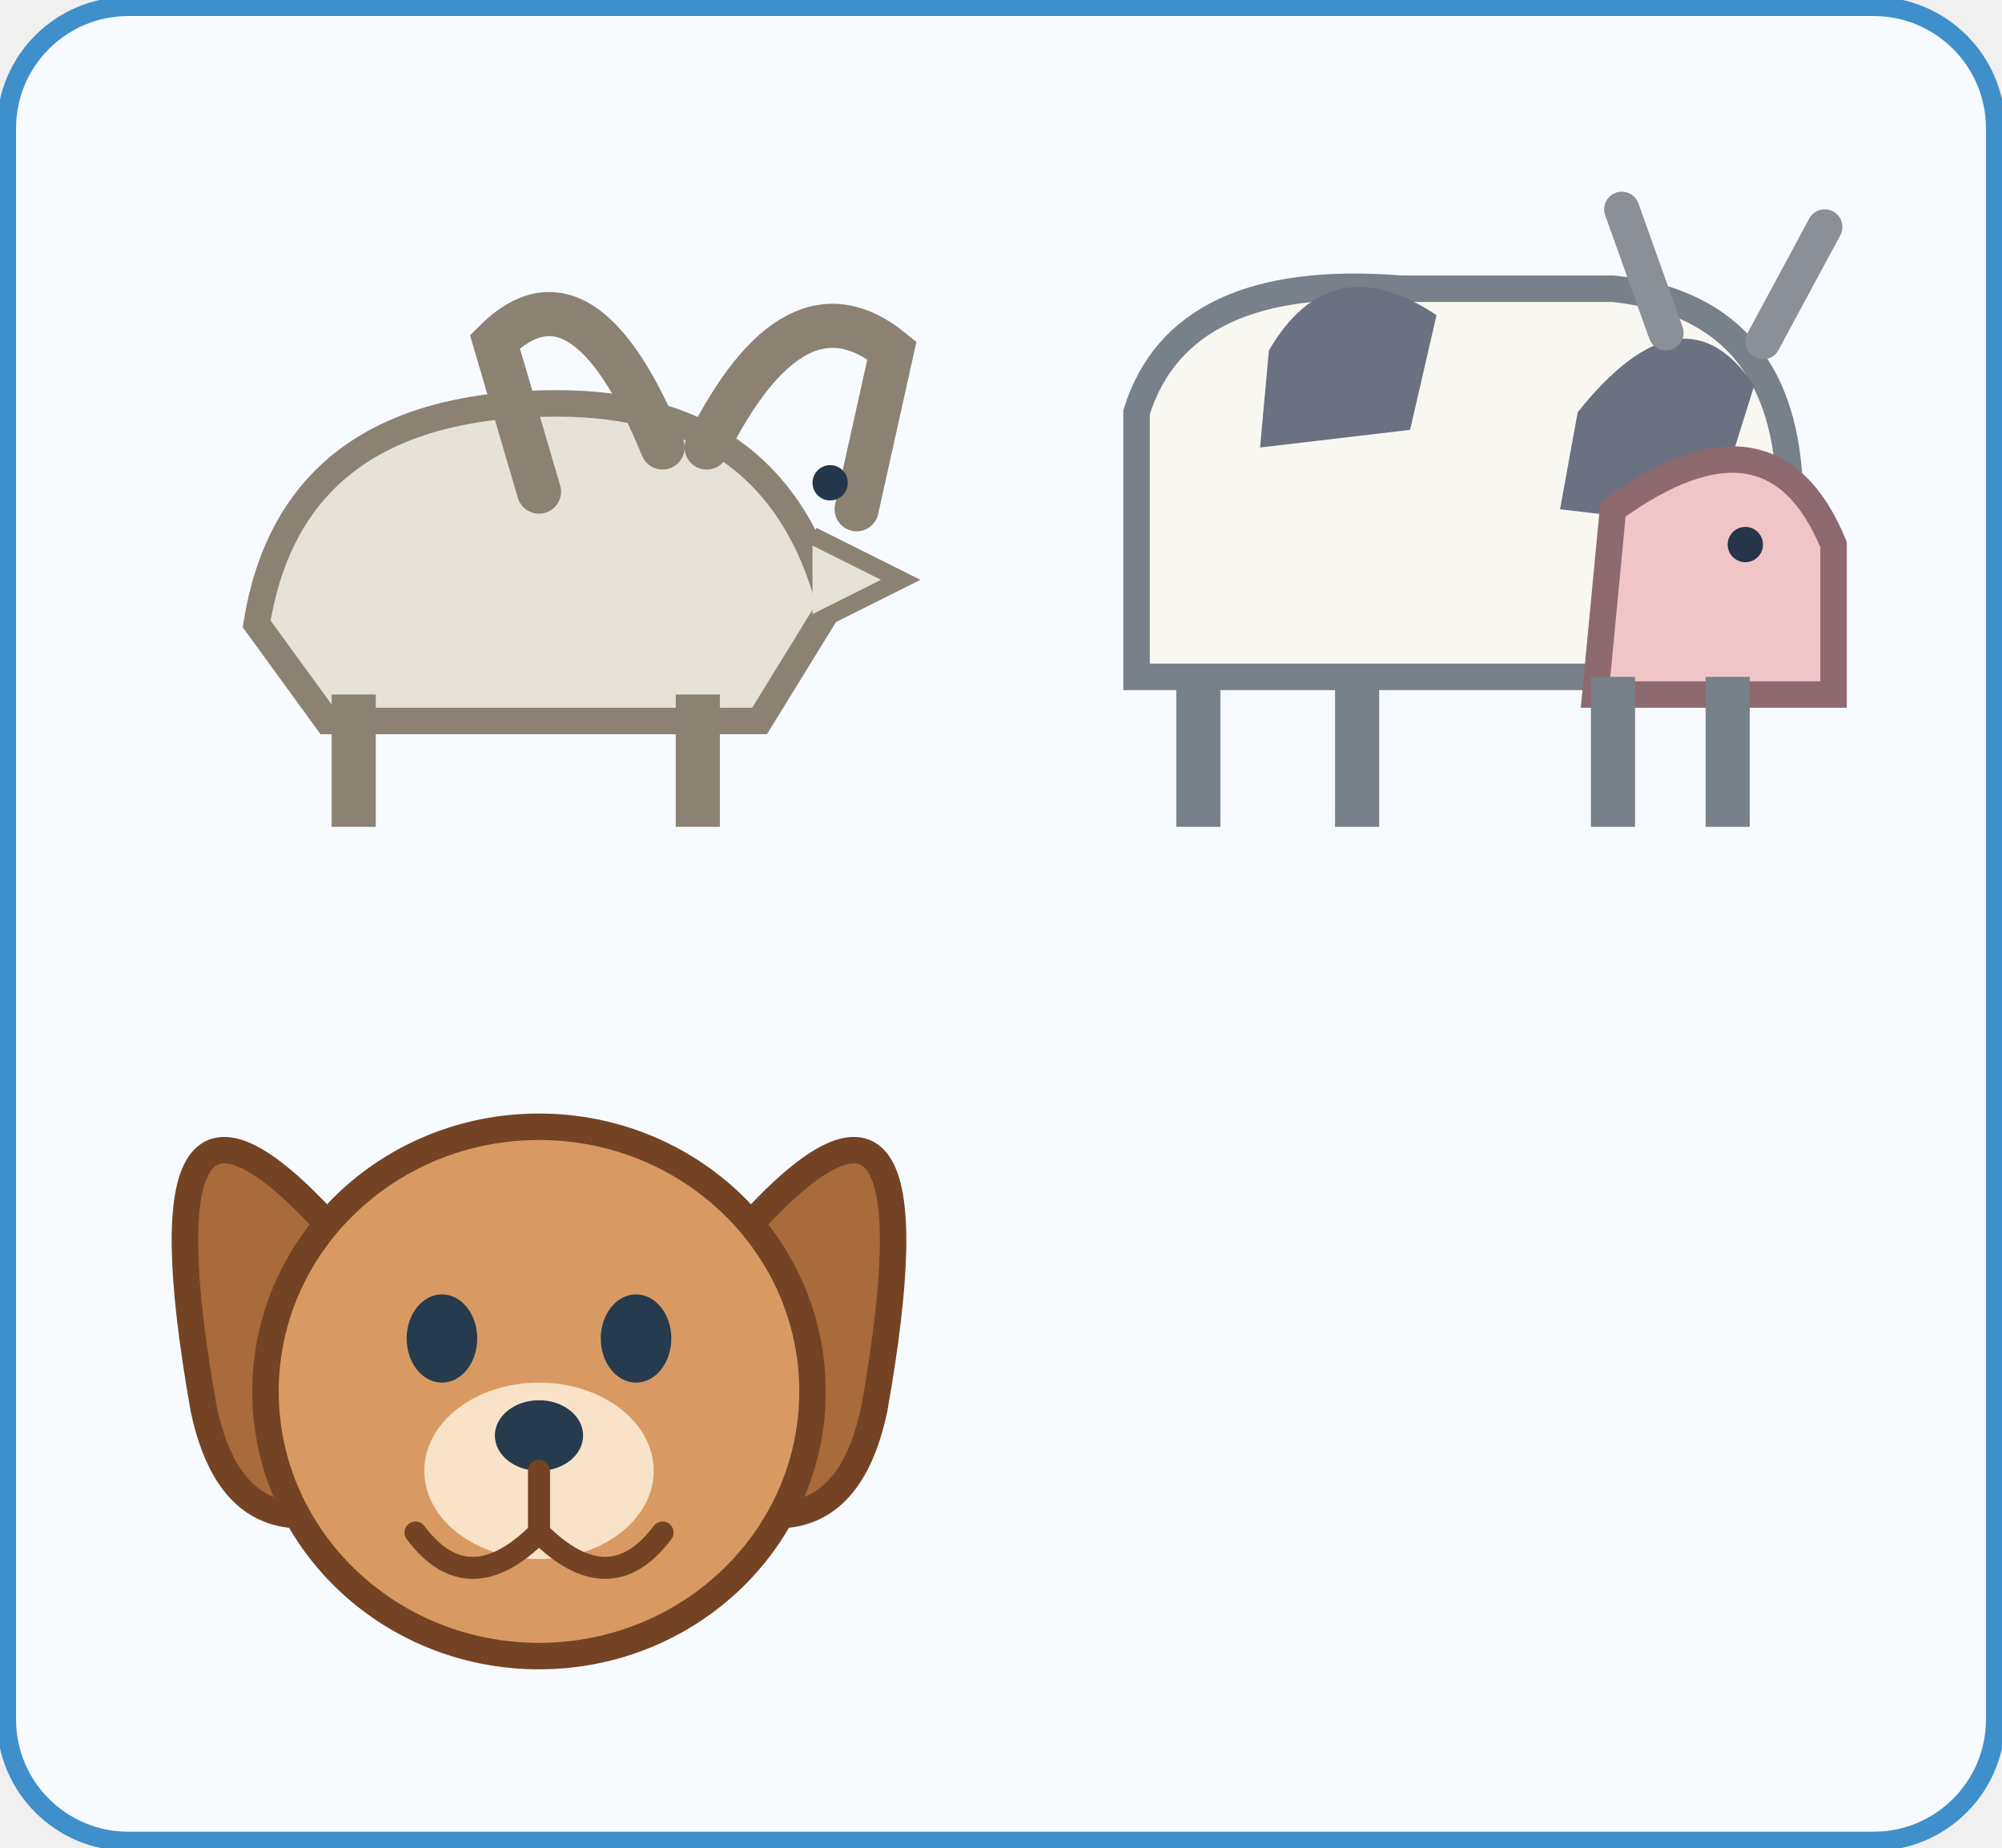
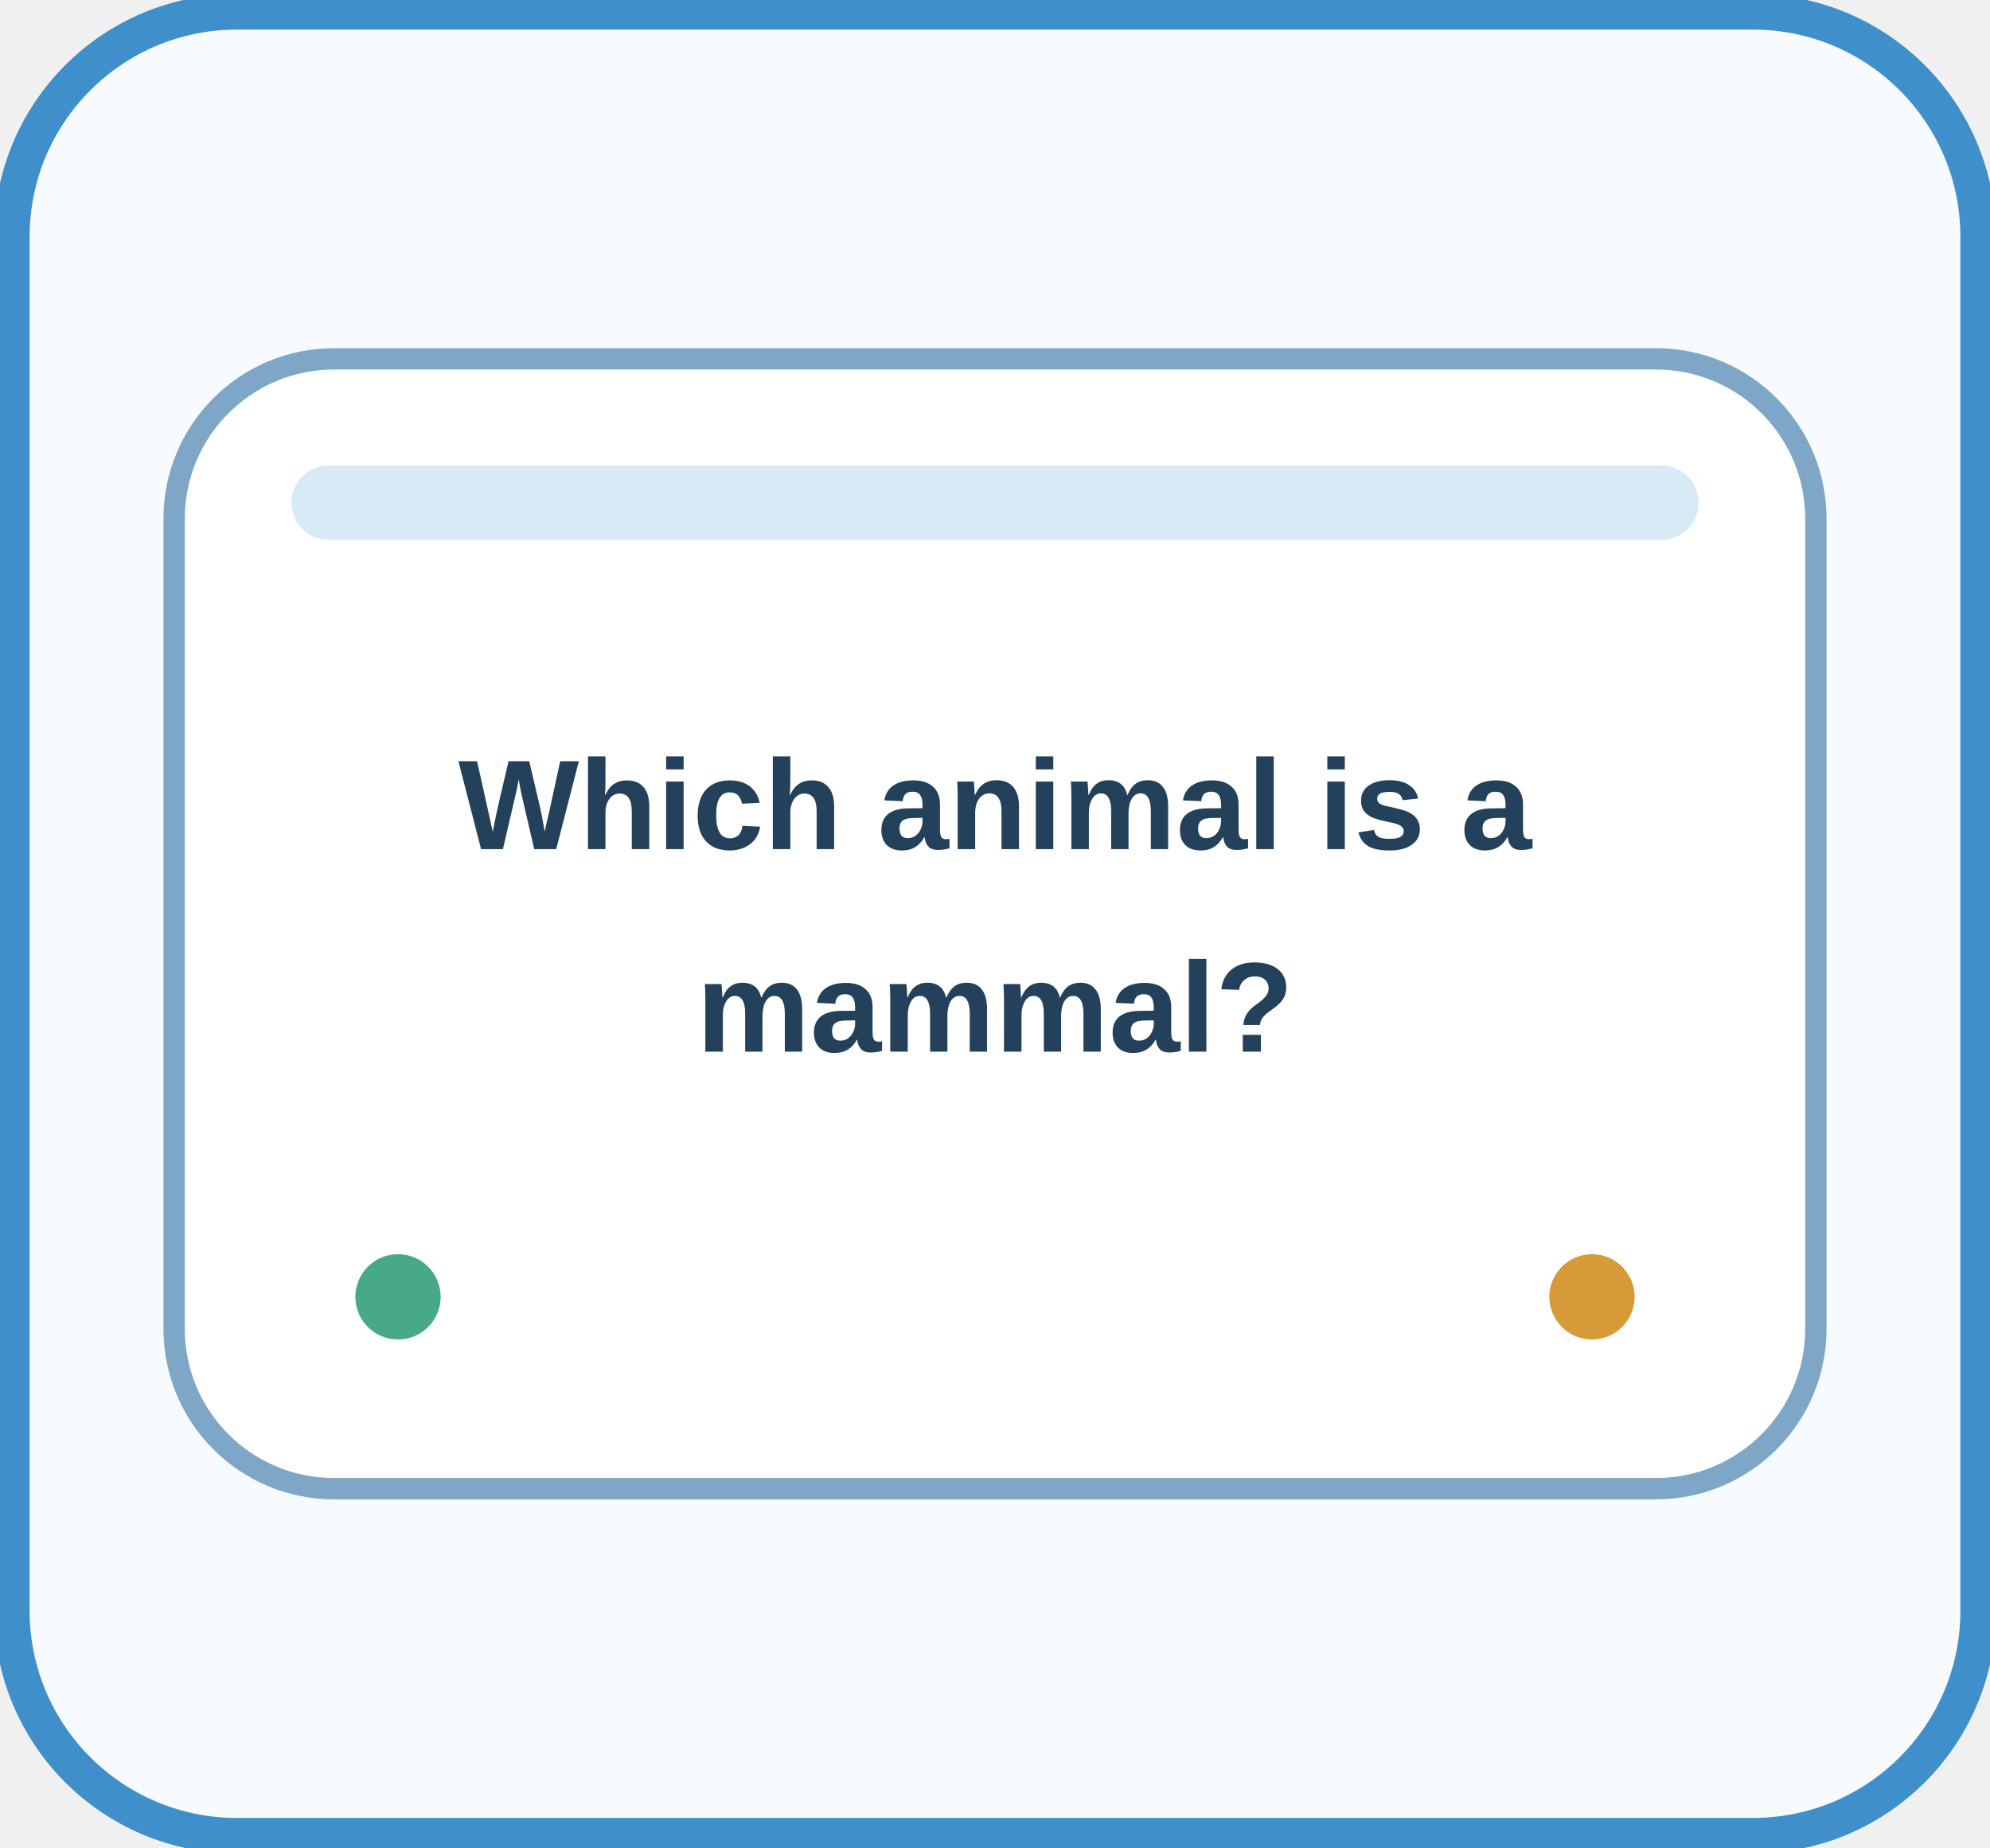
- <svg xmlns="http://www.w3.org/2000/svg" width="312" height="288" viewBox="0 0 312 288" role="img" aria-label="aas2-ew2-ew2-u08-l01-034" data-activity-id="aas2-ew2-ew2-u08-l01-034">
+ <svg xmlns="http://www.w3.org/2000/svg" width="168" height="156" viewBox="0 0 168 156" role="img" aria-label="aas2-ew2-ew2-u08-l01-034" data-activity-id="aas2-ew2-ew2-u08-l01-034">
  <rect width="100%" height="100%" rx="20" fill="#f7fbff" />
-   <rect x="1" y="1" width="310" height="286" rx="19" fill="none" stroke="#3f8fcb" stroke-width="3" />
-   <svg x="12" y="12" width="144" height="132" class="visual-art" data-visual-icon-kind="goat" viewBox="0 0 100 96" role="img" aria-label="goat" focusable="false">
-     <path d="M18 62q4-25 34-25 25 0 31 23l-8 13H26Z" fill="#e6e2d8" stroke="#8b8273" stroke-width="3" />
-     <path d="M69 42q10-20 21-11l-4 18m-22-7q-9-22-19-12l5 17" fill="none" stroke="#8b8273" stroke-width="5" stroke-linecap="round" />
-     <path d="M29 70v15m39-15v15" stroke="#8b8273" stroke-width="5" />
-     <path d="M81 52l10 5-10 5" fill="#e6e2d8" stroke="#8b8273" stroke-width="2" />
-     <circle cx="83" cy="46" r="2" fill="#24364a" />
-   </svg>
-   <svg x="156" y="12" width="144" height="132" class="visual-art" data-visual-icon-kind="cow" viewBox="0 0 100 96" role="img" aria-label="cow" focusable="false">
-     <path d="M13 38q5-16 30-14h24q19 2 20 22v22H13Z" fill="#f8f7f1" stroke="#78808a" stroke-width="3" />
-     <path d="M28 31q7-12 19-4l-3 13-17 2Zm35 7q12-15 20-3l-5 16-17-2Z" fill="#6b7180" />
-     <path d="M67 49q18-13 25 4v17H65Z" fill="#f1c4c8" stroke="#8f6970" stroke-width="3" />
-     <path d="M20 68v17m18-17v17m29-17v17m13-17v17" stroke="#78808a" stroke-width="5" />
-     <path d="M73 29 68 15m16 15 7-13" stroke="#8b8f97" stroke-width="4" stroke-linecap="round" />
-     <circle cx="82" cy="53" r="2" fill="#263548" />
-   </svg>
-   <svg x="12" y="144" width="144" height="132" class="visual-art" data-visual-icon-kind="dog" viewBox="0 0 100 96" role="img" aria-label="dog" focusable="false">
-     <path d="M26 34Q4 10 12 55q4 19 23 8M74 34Q96 10 88 55q-4 19-23 8" fill="#a96a3c" stroke="#744324" stroke-width="3" />
-     <ellipse cx="50" cy="53" rx="31" ry="30" fill="#d89a62" stroke="#744324" stroke-width="3" />
-     <ellipse cx="39" cy="47" rx="4" ry="5" fill="#263b4d" />
-     <ellipse cx="61" cy="47" rx="4" ry="5" fill="#263b4d" />
-     <ellipse cx="50" cy="62" rx="13" ry="10" fill="#f8e2c8" />
-     <ellipse cx="50" cy="58" rx="5" ry="4" fill="#263b4d" />
-     <path d="M50 62v7q-8 8-14 0m14 0q8 8 14 0" fill="none" stroke="#744324" stroke-width="2.5" stroke-linecap="round" />
+   <rect x="1" y="1" width="166" height="154" rx="19" fill="none" stroke="#3f8fcb" stroke-width="3" />
+   <svg x="12" y="12" width="144" height="132" viewBox="0 0 160 112">
+     <rect x="3" y="3" width="154" height="106" rx="15" fill="#ffffff" stroke="#7da6c7" stroke-width="2" />
+     <rect x="14" y="13" width="132" height="7" rx="3.5" fill="#d9eaf7" />
+     <text x="80" y="49" text-anchor="middle" font-family="Arial, sans-serif" font-size="12" font-weight="700" fill="#24415c">Which animal is a</text>
+     <text x="80" y="68" text-anchor="middle" font-family="Arial, sans-serif" font-size="12" font-weight="700" fill="#24415c">mammal?</text>
+     <circle cx="24" cy="91" r="4" fill="#48a987" />
+     <circle cx="136" cy="91" r="4" fill="#d79a38" />
  </svg>
</svg>
